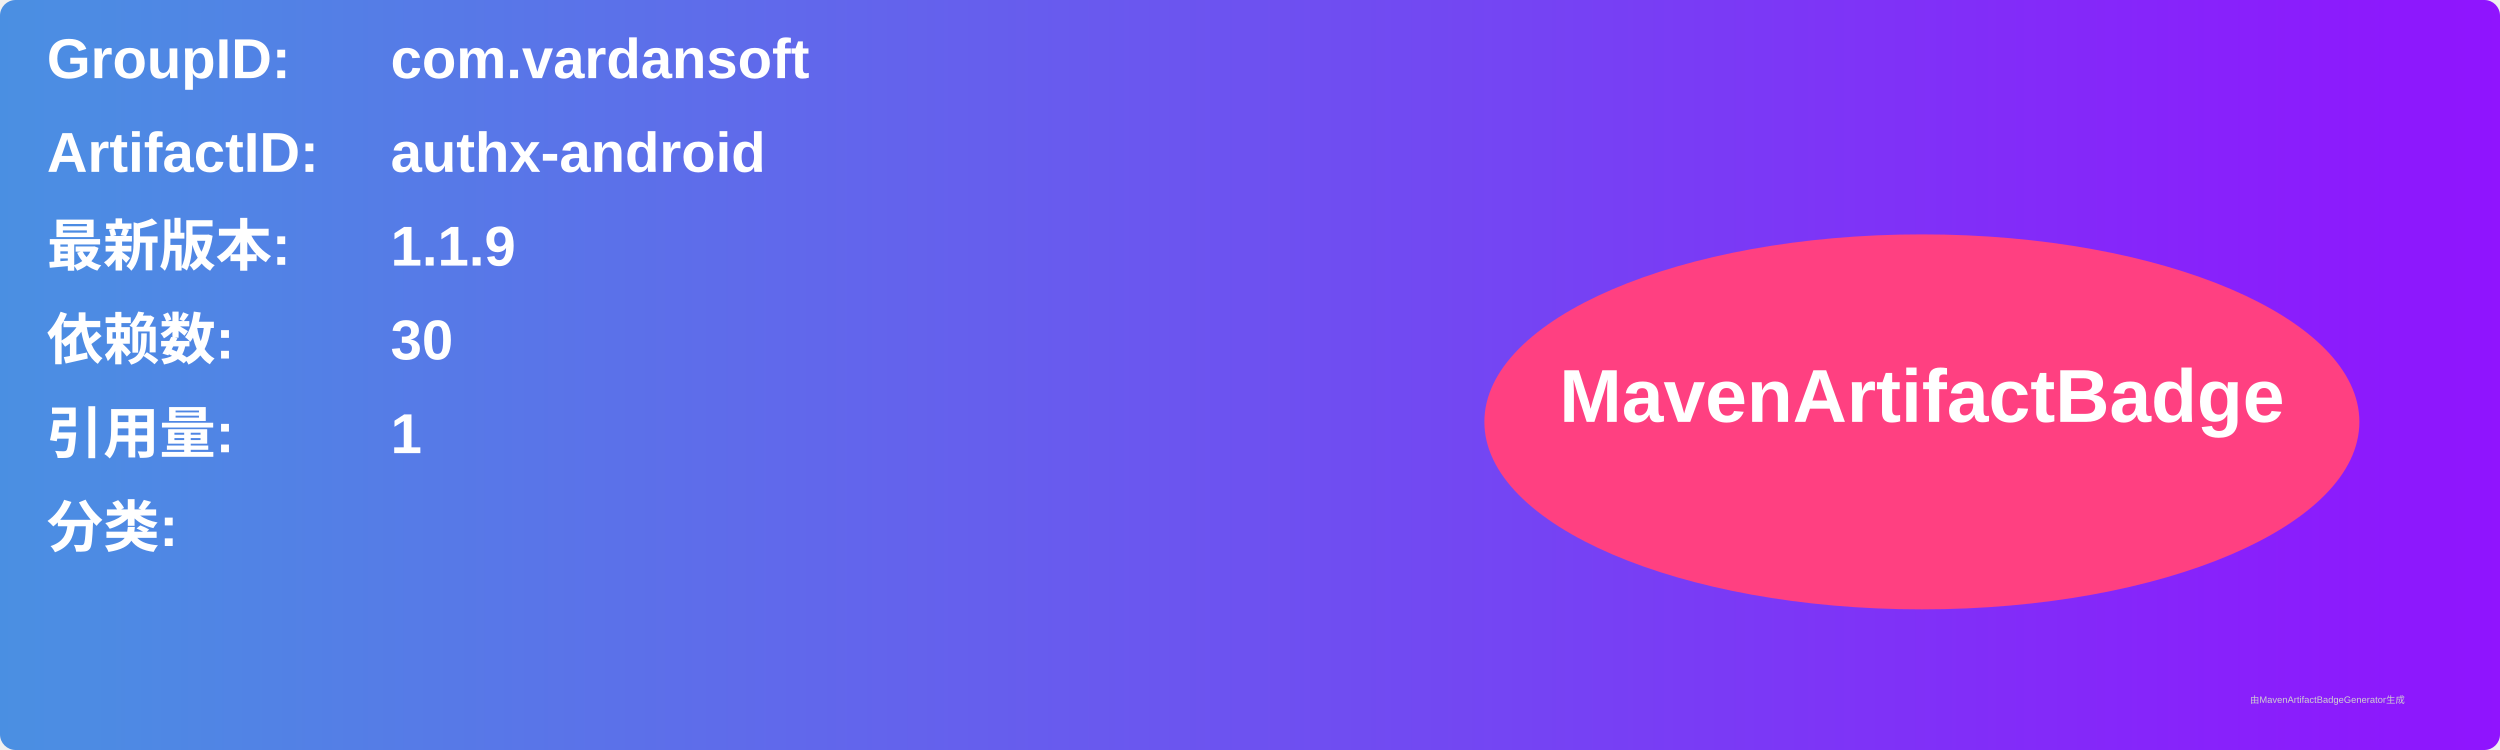
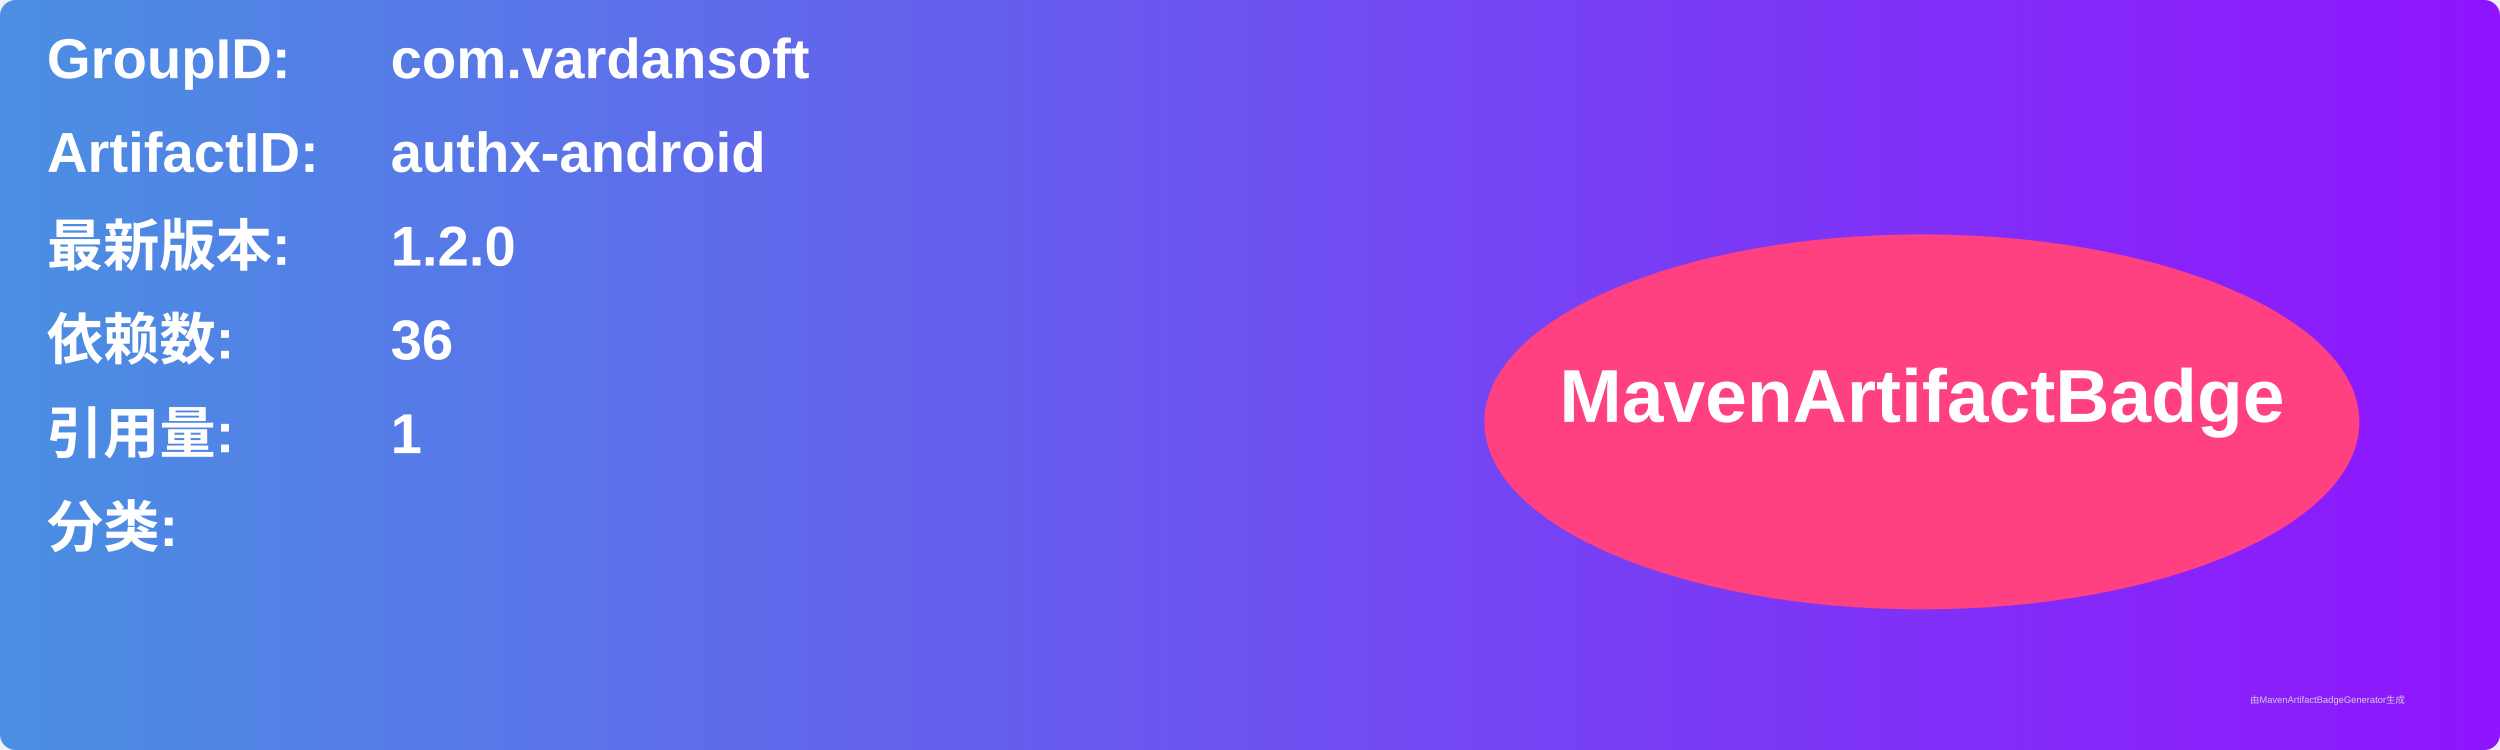
<svg xmlns="http://www.w3.org/2000/svg" width="800" height="240" viewBox="0 0 800 240">
  <linearGradient id="grad" x1="0%" y1="0%" x2="100%" y2="0%">
    <stop offset="0%" stop-color="#4a90e2" />
    <stop offset="100%" stop-color="#9013fe" />
  </linearGradient>
  <rect width="100%" height="100%" rx="5" ry="5" fill="url(#grad)" />
  <g transform="translate(15, 15)">
    <text x="0" y="10" font-family="Arial" font-size="18" fill="white" font-weight="bold" width="260">GroupID:</text>
    <text x="110" y="10" font-family="Arial" font-size="18" fill="white" font-weight="bold" width="460">com.vardansoft</text>
    <text x="0" y="40" font-family="Arial" font-size="18" fill="white" font-weight="bold" width="260">ArtifactID:</text>
    <text x="110" y="40" font-family="Arial" font-size="18" fill="white" font-weight="bold" width="460">authx-android</text>
    <text x="0" y="70" font-family="Arial" font-size="18" fill="white" font-weight="bold">最新版本:</text>
    <text x="110" y="70" font-family="Arial" font-size="18" fill="white" font-weight="bold">
-       <tspan font-weight="bold">1.1.9</tspan>
+       <tspan font-weight="bold">1.2.0</tspan>
    </text>
    <text x="0" y="100" font-family="Arial" font-size="18" fill="white" font-weight="bold">依赖数: </text>
    <text x="110" y="100" font-family="Arial" font-size="18" fill="white">
-       <tspan font-weight="bold">30</tspan>
+       <tspan font-weight="bold">36</tspan>
    </text>
    <text x="0" y="130" font-family="Arial" font-size="18" fill="white" font-weight="bold">引用量: </text>
    <text x="110" y="130" font-family="Arial" font-size="18" fill="white">
      <tspan font-weight="bold">1</tspan>
    </text>
    <text x="0" y="160" font-family="Arial" font-size="18" fill="white" font-weight="bold">分类:</text>
    <text x="10" y="190" font-family="Arial" font-size="10" fill="white">
      <tspan font-weight="bold" />
    </text>
    <ellipse cx="600" cy="120" rx="140" ry="60" fill="#ff4081" />
    <text x="600" y="120" text-anchor="middle" font-family="Arial" font-size="24" fill="white" font-weight="bold">MavenArtifactBadge</text>
  </g>
  <text x="720" y="225" font-family="Arial" font-size="3" fill="#d0d0d0">由MavenArtifactBadgeGenerator生成</text>
</svg>
